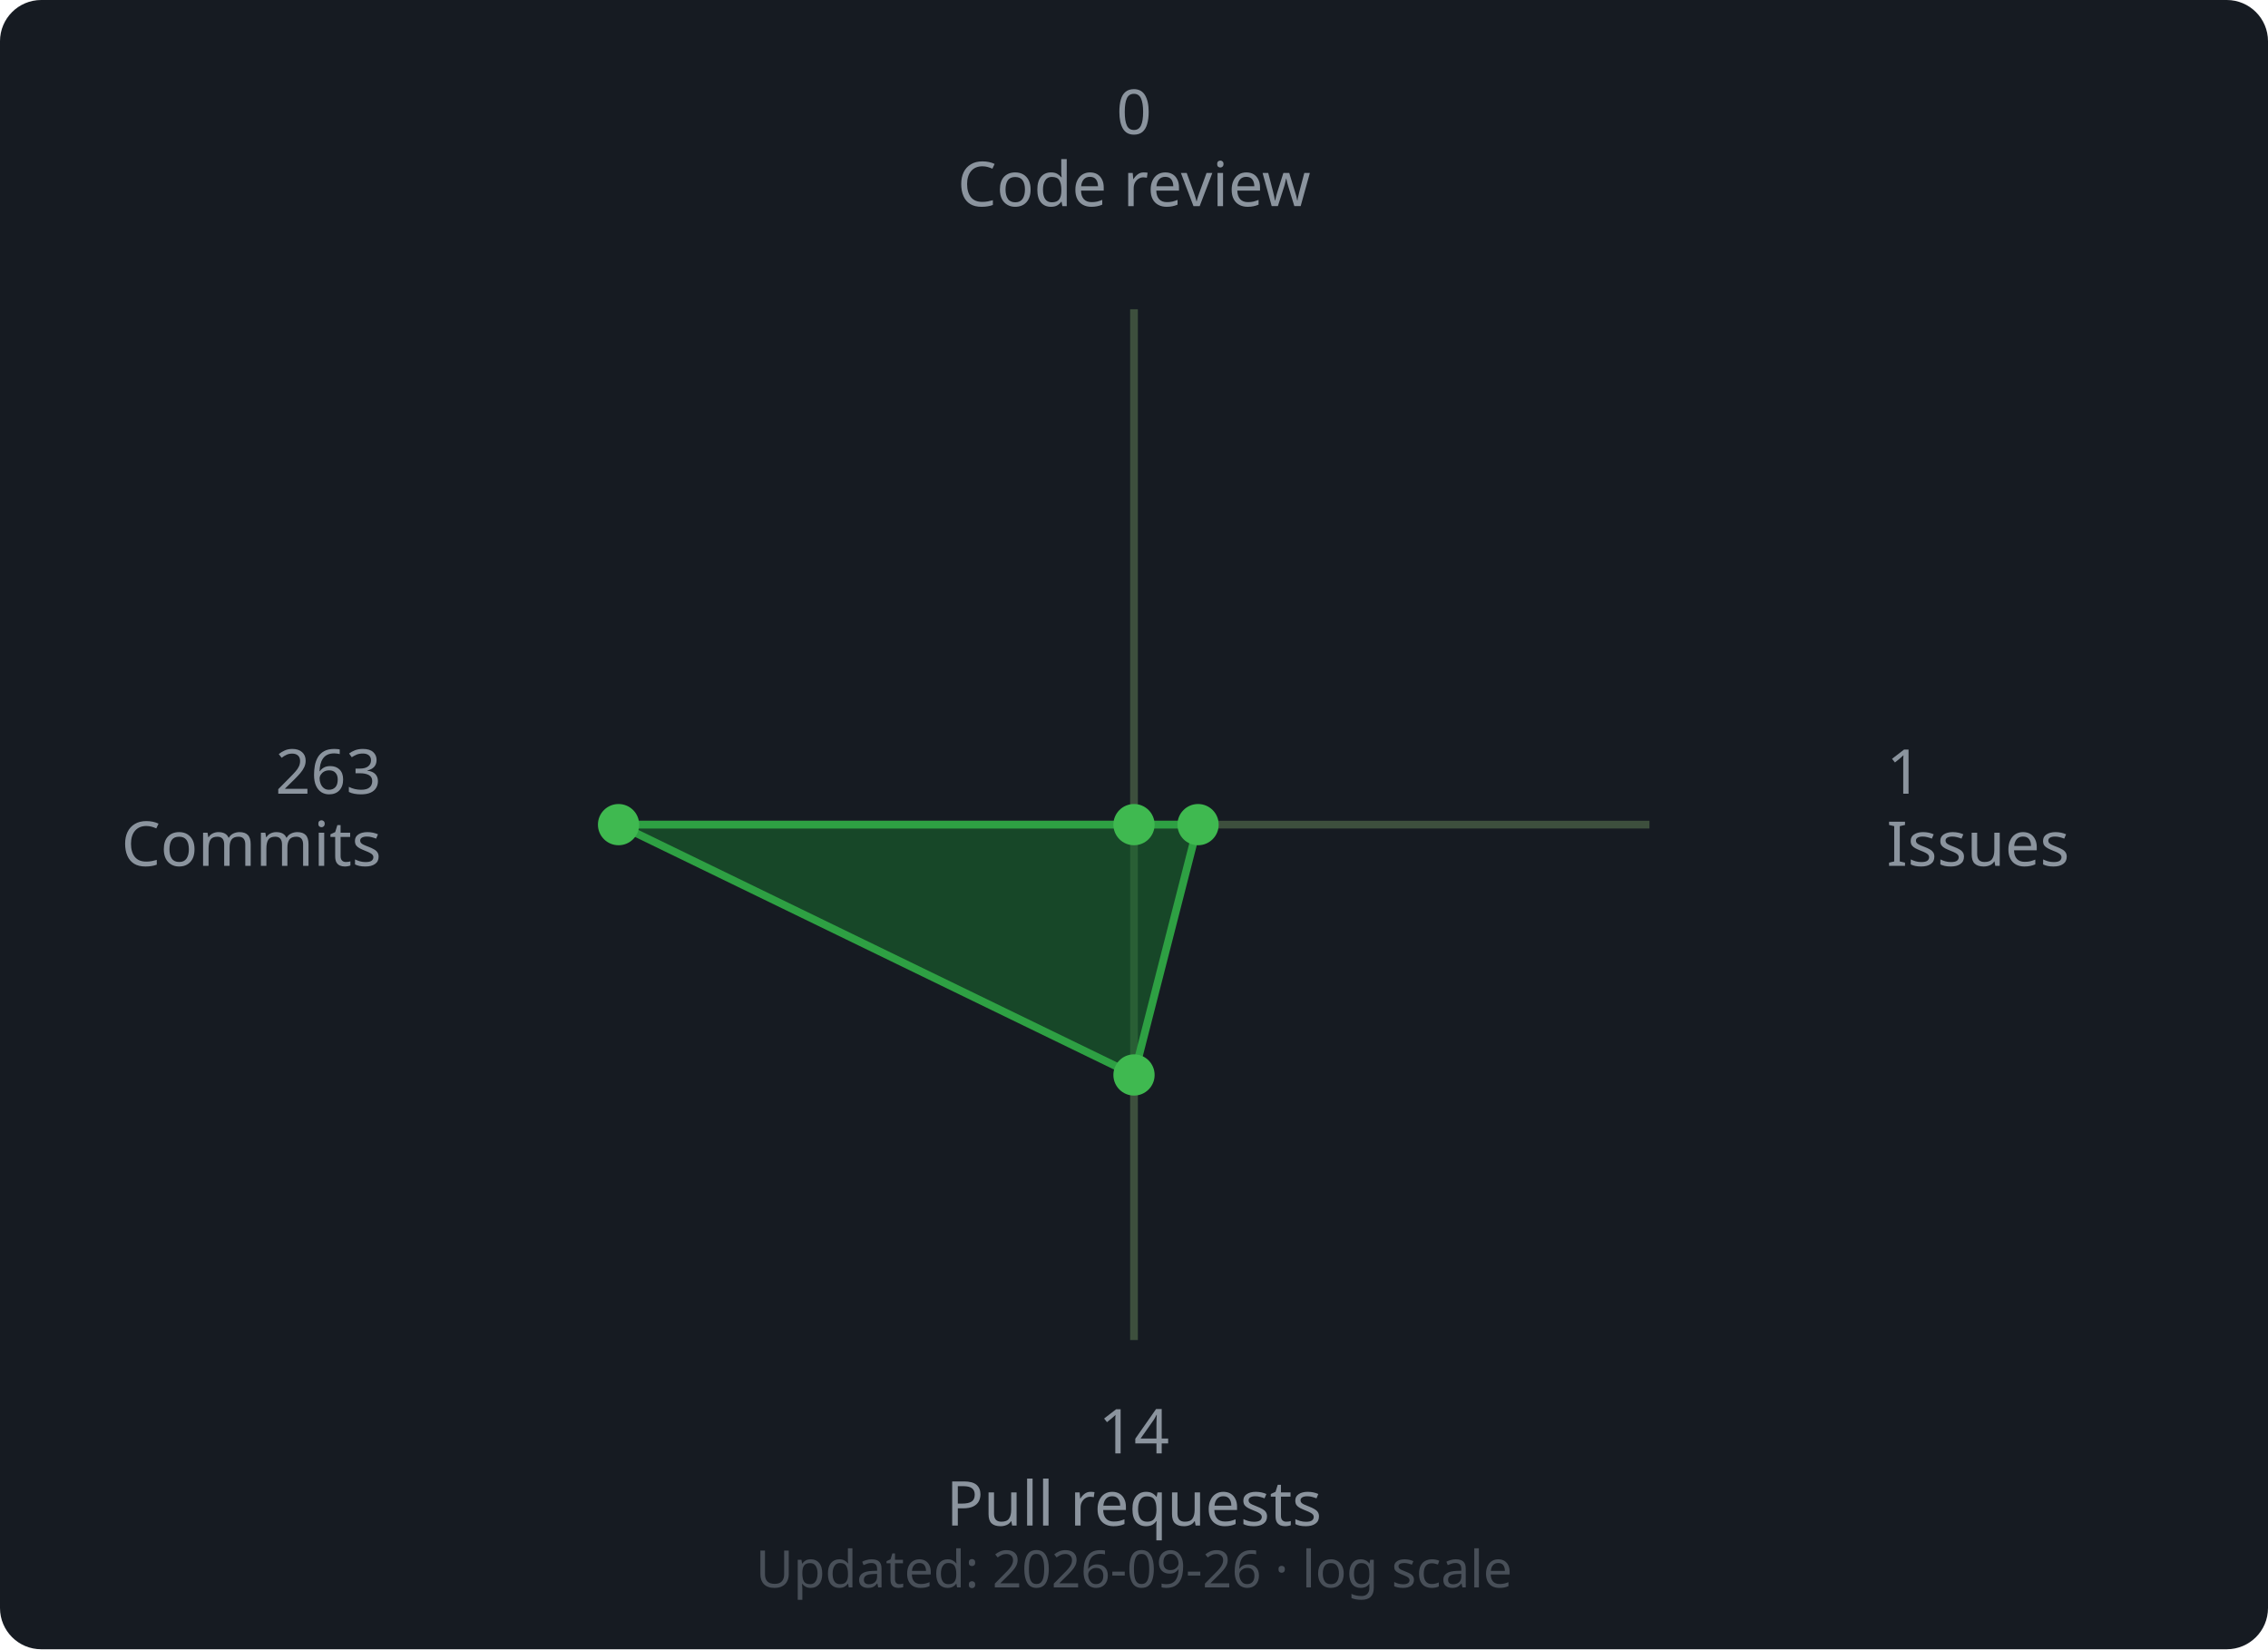
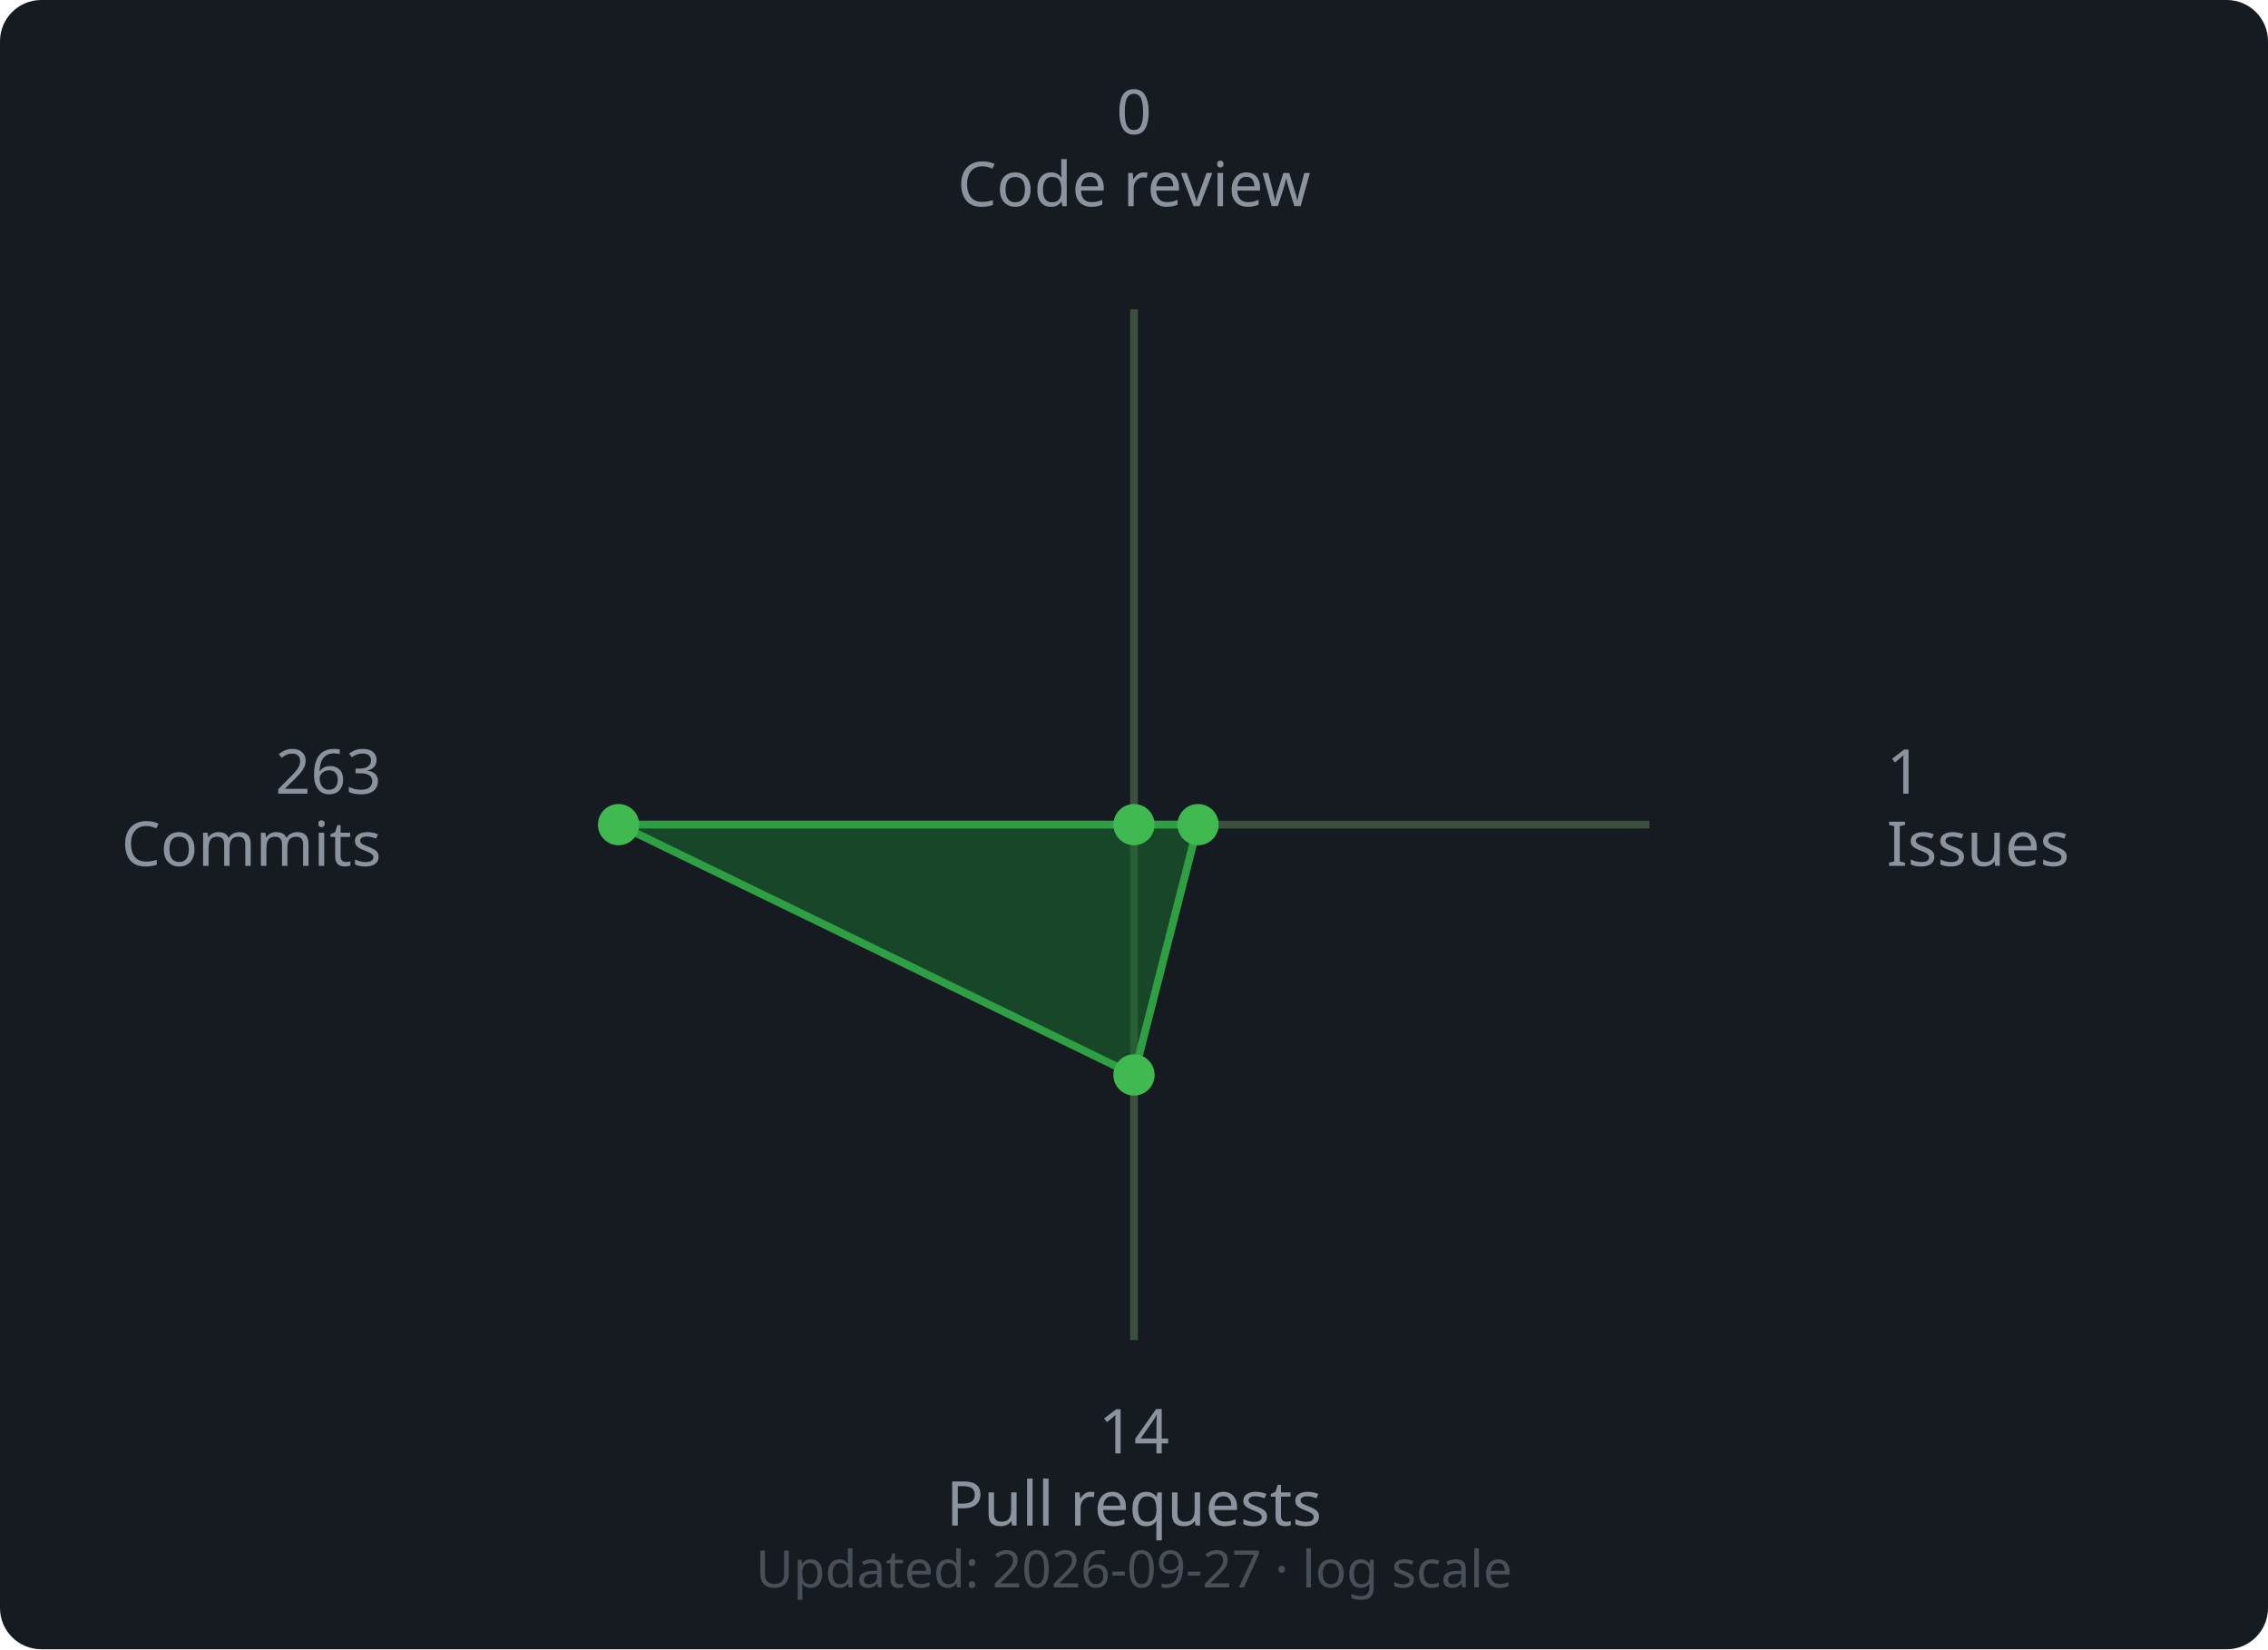
<svg xmlns="http://www.w3.org/2000/svg" width="440" height="320" viewBox="0 0 440 320">
  <rect width="440" height="320" rx="8" fill="#161b22" />
  <line x1="220" y1="160" x2="220.0" y2="60.0" stroke="#3d4f3d" stroke-width="1.5" />
  <line x1="220" y1="160" x2="320.0" y2="160.0" stroke="#3d4f3d" stroke-width="1.5" />
  <line x1="220" y1="160" x2="220.0" y2="260.0" stroke="#3d4f3d" stroke-width="1.5" />
  <line x1="220" y1="160" x2="120.0" y2="160.0" stroke="#3d4f3d" stroke-width="1.5" />
  <polygon points="220.0,160.0 232.43,160.0 220.0,208.57 120.0,160.0" fill="#196c2e" fill-opacity="0.55" stroke="#2ea043" stroke-width="1.5" />
  <circle cx="220.0" cy="160.0" r="4" fill="#3fb950" />
  <circle cx="232.43" cy="160.0" r="4" fill="#3fb950" />
  <circle cx="220.0" cy="208.57" r="4" fill="#3fb950" />
  <circle cx="120.0" cy="160.0" r="4" fill="#3fb950" />
  <text x="220.0" y="26.0" text-anchor="middle" font-family="sans-serif" font-size="12" fill="#8b949e">0</text>
  <text x="220.0" y="40.0" text-anchor="middle" font-family="sans-serif" font-size="12" fill="#8b949e">Code review</text>
  <text x="366.0" y="154.0" text-anchor="start" font-family="sans-serif" font-size="12" fill="#8b949e">1</text>
  <text x="366.0" y="168.0" text-anchor="start" font-family="sans-serif" font-size="12" fill="#8b949e">Issues</text>
  <text x="220.0" y="282.0" text-anchor="middle" font-family="sans-serif" font-size="12" fill="#8b949e">14</text>
  <text x="220.0" y="296.0" text-anchor="middle" font-family="sans-serif" font-size="12" fill="#8b949e">Pull requests</text>
  <text x="74.0" y="154.0" text-anchor="end" font-family="sans-serif" font-size="12" fill="#8b949e">263</text>
  <text x="74.0" y="168.0" text-anchor="end" font-family="sans-serif" font-size="12" fill="#8b949e">Commits</text>
  <text x="220" y="308" text-anchor="middle" font-family="sans-serif" font-size="10" fill="#484f58">
-     Updated: 2026-09-26 · log scale
+     Updated: 2026-09-27 · log scale
  </text>
</svg>
